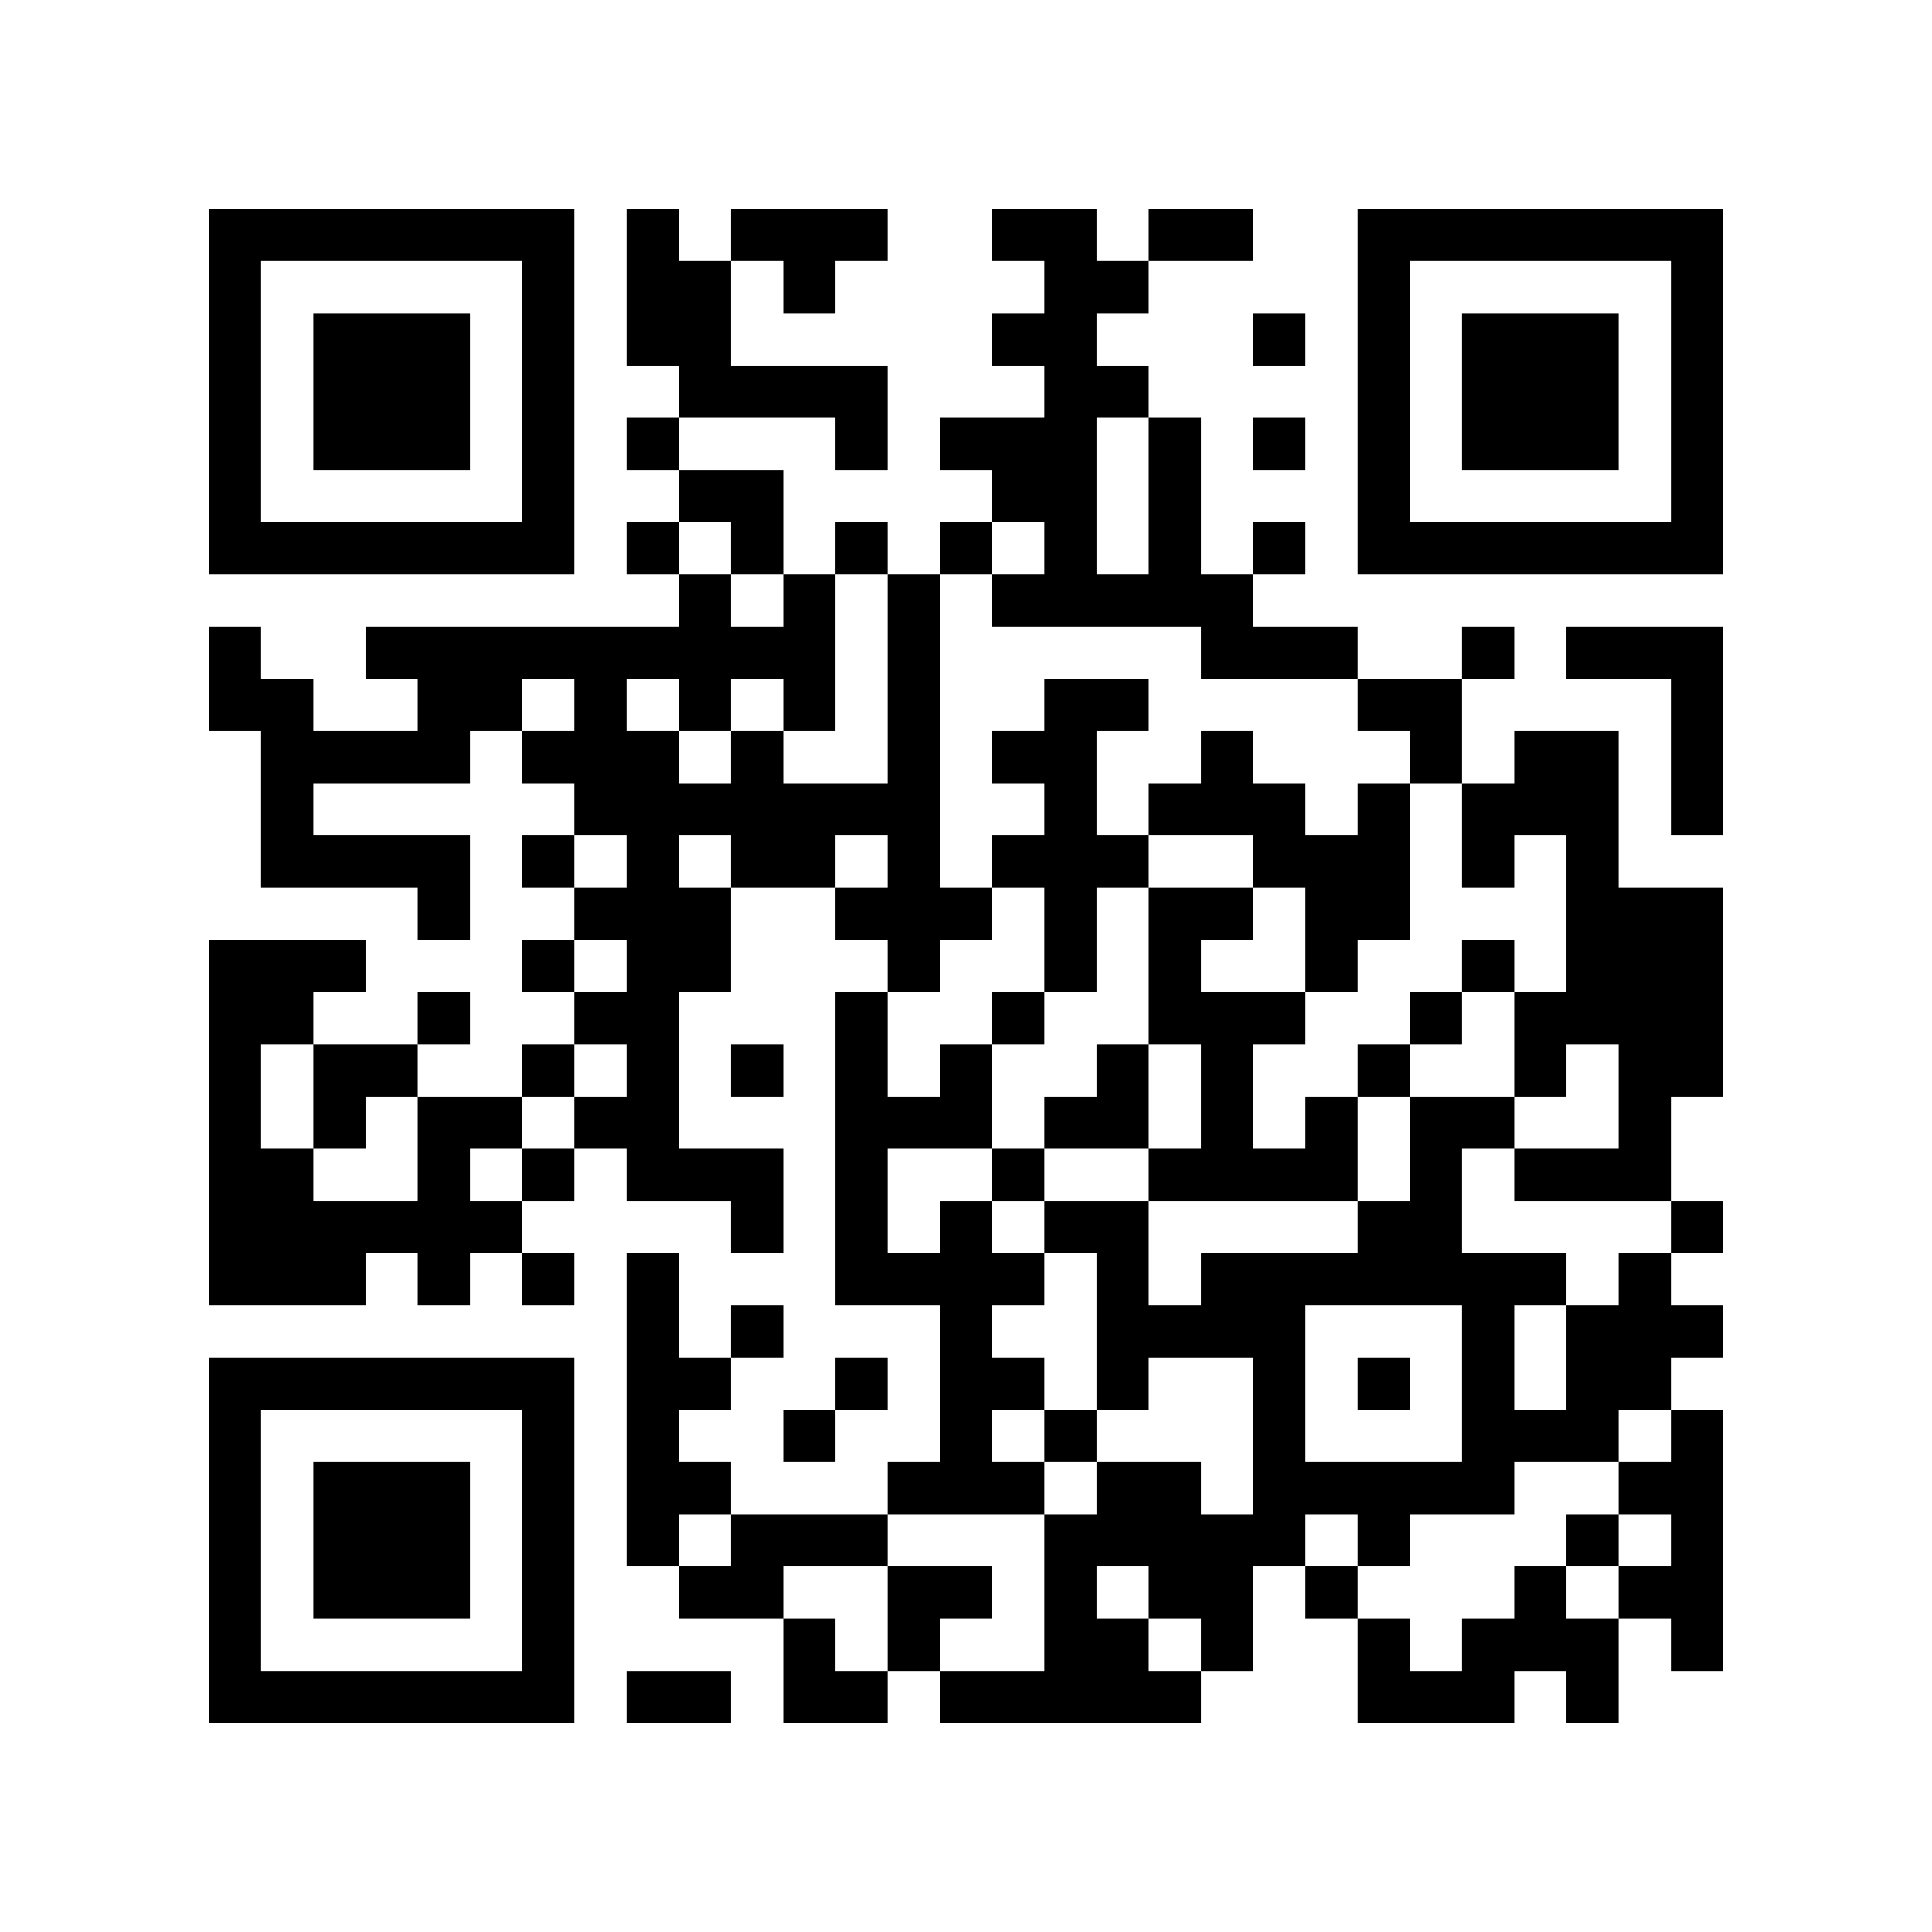
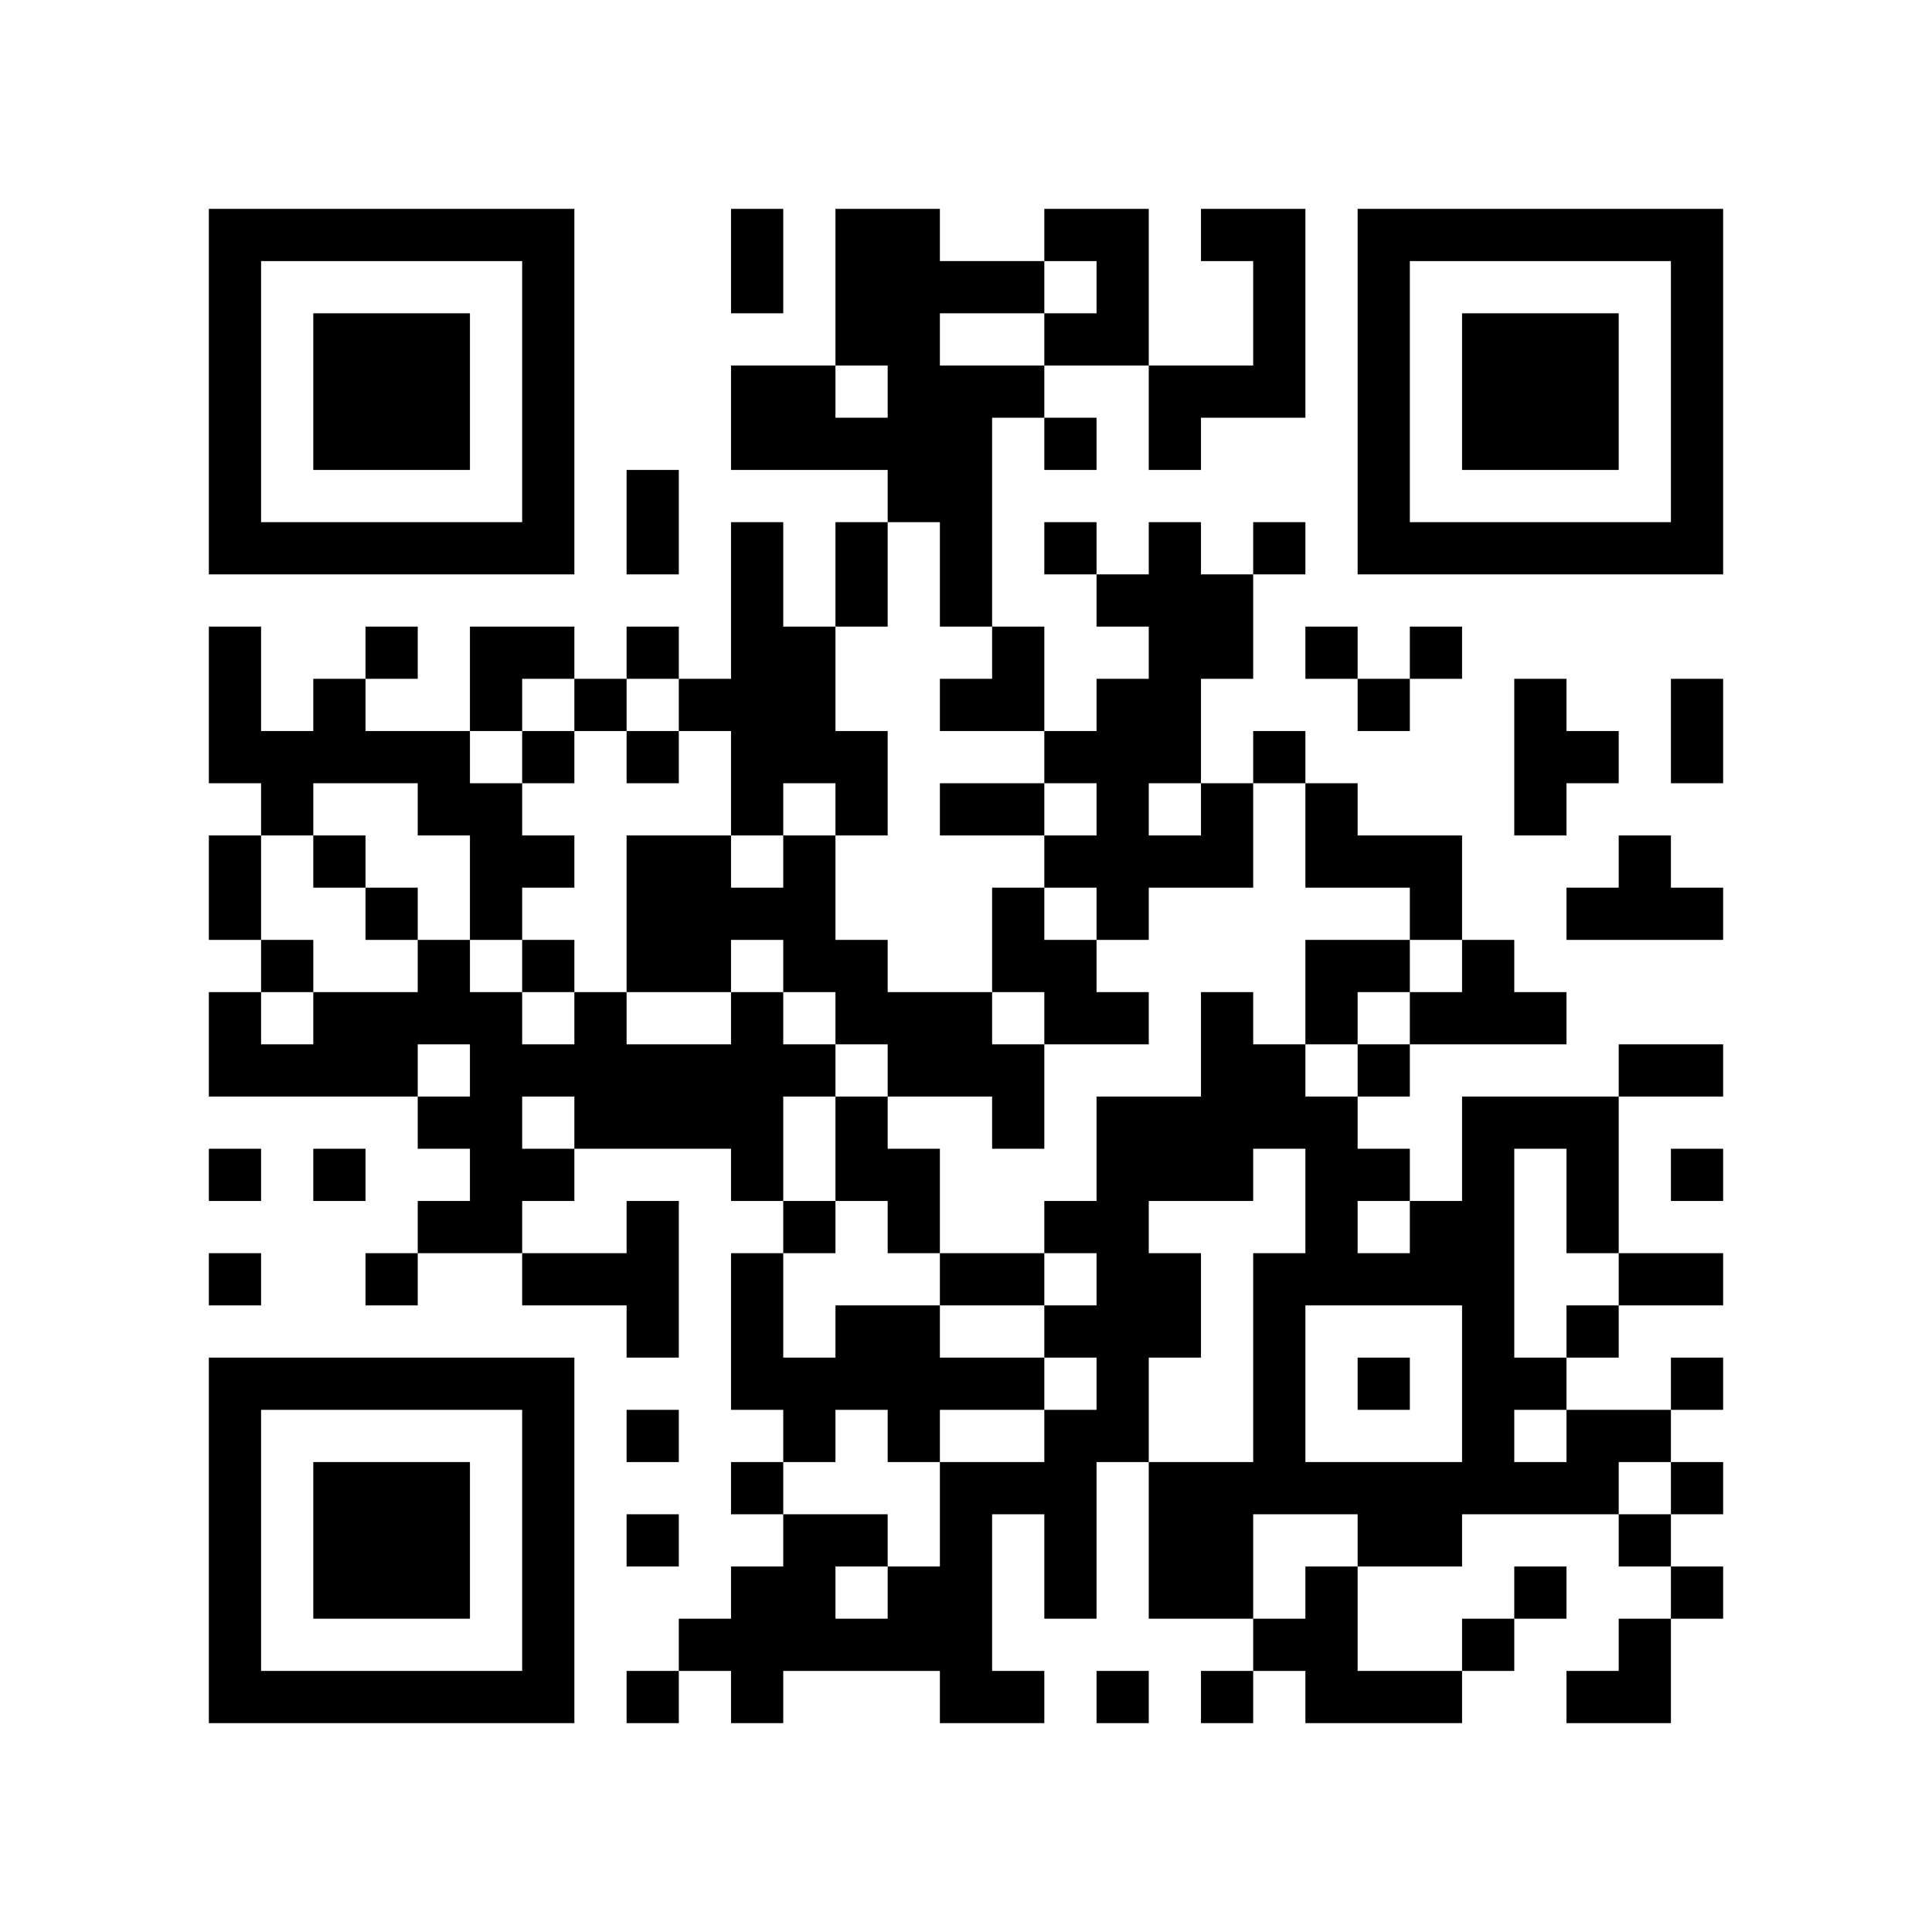
<svg xmlns="http://www.w3.org/2000/svg" width="37mm" height="37mm" version="1.1" viewBox="0 0 37 37">
  <rect fill="white" x="0" y="0" width="100%" height="100%" />
-   <path style="fill:#000000;fill-opacity:1;fill-rule:nonzero;stroke:none" d="M 24 29 L 24 30 L 25 30 L 25 29 z M 20 13 L 20 14 L 21 14 L 21 13 z M 10 32 L 10 33 L 11 33 L 11 32 z M 21 24 L 21 25 L 22 25 L 22 24 z M 26 23 L 26 24 L 27 24 L 27 23 z M 4 21 L 4 22 L 5 22 L 5 21 z M 28 18 L 28 19 L 29 19 L 29 18 z M 16 21 L 16 22 L 17 22 L 17 21 z M 5 32 L 5 33 L 6 33 L 6 32 z M 29 19 L 29 20 L 30 20 L 30 19 z M 19 8 L 19 9 L 20 9 L 20 8 z M 17 24 L 17 25 L 18 25 L 18 24 z M 30 16 L 30 17 L 31 17 L 31 16 z M 7 6 L 7 7 L 8 7 L 8 6 z M 32 14 L 32 15 L 33 15 L 33 14 z M 20 4 L 20 5 L 21 5 L 21 4 z M 10 27 L 10 28 L 11 28 L 11 27 z M 23 17 L 23 18 L 24 18 L 24 17 z M 27 23 L 27 24 L 28 24 L 28 23 z M 12 16 L 12 17 L 13 17 L 13 16 z M 26 16 L 26 17 L 27 17 L 27 16 z M 13 13 L 13 14 L 14 14 L 14 13 z M 27 13 L 27 14 L 28 14 L 28 13 z M 12 22 L 12 23 L 13 23 L 13 22 z M 28 25 L 28 26 L 29 26 L 29 25 z M 29 20 L 29 21 L 30 21 L 30 20 z M 17 17 L 17 18 L 18 18 L 18 17 z M 30 27 L 30 28 L 31 28 L 31 27 z M 4 18 L 4 19 L 5 19 L 5 18 z M 31 10 L 31 11 L 32 11 L 32 10 z M 5 19 L 5 20 L 6 20 L 6 19 z M 8 16 L 8 17 L 9 17 L 9 16 z M 32 5 L 32 6 L 33 6 L 33 5 z M 6 16 L 6 17 L 7 17 L 7 16 z M 20 11 L 20 12 L 21 12 L 21 11 z M 10 18 L 10 19 L 11 19 L 11 18 z M 23 22 L 23 23 L 24 23 L 24 22 z M 11 19 L 11 20 L 12 20 L 12 19 z M 24 25 L 24 26 L 25 26 L 25 25 z M 22 9 L 22 10 L 23 10 L 23 9 z M 25 12 L 25 13 L 26 13 L 26 12 z M 21 28 L 21 29 L 22 29 L 22 28 z M 27 10 L 27 11 L 28 11 L 28 10 z M 12 29 L 12 30 L 13 30 L 13 29 z M 28 32 L 28 33 L 29 33 L 29 32 z M 18 23 L 18 24 L 19 24 L 19 23 z M 14 23 L 14 24 L 15 24 L 15 23 z M 19 14 L 19 15 L 20 15 L 20 14 z M 4 9 L 4 10 L 5 10 L 5 9 z M 28 6 L 28 7 L 29 7 L 29 6 z M 5 4 L 5 5 L 6 5 L 6 4 z M 29 7 L 29 8 L 30 8 L 30 7 z M 32 28 L 32 29 L 33 29 L 33 28 z M 7 26 L 7 27 L 8 27 L 8 26 z M 10 5 L 10 6 L 11 6 L 11 5 z M 8 21 L 8 22 L 9 22 L 9 21 z M 23 31 L 23 32 L 24 32 L 24 31 z M 10 31 L 10 32 L 11 32 L 11 31 z M 25 21 L 25 22 L 26 22 L 26 21 z M 21 21 L 21 22 L 22 22 L 22 21 z M 12 4 L 12 5 L 13 5 L 13 4 z M 18 30 L 18 31 L 19 31 L 19 30 z M 14 30 L 14 31 L 15 31 L 15 30 z M 30 29 L 30 30 L 31 30 L 31 29 z M 4 32 L 4 33 L 5 33 L 5 32 z M 16 24 L 16 25 L 17 25 L 17 24 z M 31 24 L 31 25 L 32 25 L 32 24 z M 29 8 L 29 9 L 30 9 L 30 8 z M 32 27 L 32 28 L 33 28 L 33 27 z M 30 7 L 30 8 L 31 8 L 31 7 z M 8 28 L 8 29 L 9 29 L 9 28 z M 32 17 L 32 18 L 33 18 L 33 17 z M 20 15 L 20 16 L 21 16 L 21 15 z M 10 22 L 10 23 L 11 23 L 11 22 z M 25 30 L 25 31 L 26 31 L 26 30 z M 27 24 L 27 25 L 28 25 L 28 24 z M 26 15 L 26 16 L 27 16 L 27 15 z M 14 9 L 14 10 L 15 10 L 15 9 z M 19 28 L 19 29 L 20 29 L 20 28 z M 15 12 L 15 13 L 16 13 L 16 12 z M 4 23 L 4 24 L 5 24 L 5 23 z M 16 23 L 16 24 L 17 24 L 17 23 z M 5 22 L 5 23 L 6 23 L 6 22 z M 6 29 L 6 30 L 7 30 L 7 29 z M 30 14 L 30 15 L 31 15 L 31 14 z M 4 13 L 4 14 L 5 14 L 5 13 z M 7 8 L 7 9 L 8 9 L 8 8 z M 32 8 L 32 9 L 33 9 L 33 8 z M 9 10 L 9 11 L 10 11 L 10 10 z M 20 6 L 20 7 L 21 7 L 21 6 z M 23 19 L 23 20 L 24 20 L 24 19 z M 21 7 L 21 8 L 22 8 L 22 7 z M 24 12 L 24 13 L 25 13 L 25 12 z M 25 17 L 25 18 L 26 18 L 26 17 z M 12 18 L 12 19 L 13 19 L 13 18 z M 26 6 L 26 7 L 27 7 L 27 6 z M 14 16 L 14 17 L 15 17 L 15 16 z M 12 24 L 12 25 L 13 25 L 13 24 z M 15 5 L 15 6 L 16 6 L 16 5 z M 28 27 L 28 28 L 29 28 L 29 27 z M 19 19 L 19 20 L 20 20 L 20 19 z M 17 15 L 17 16 L 18 16 L 18 15 z M 6 20 L 6 21 L 7 21 L 7 20 z M 30 25 L 30 26 L 31 26 L 31 25 z M 4 4 L 4 5 L 5 5 L 5 4 z M 31 28 L 31 29 L 32 29 L 32 28 z M 32 7 L 32 8 L 33 8 L 33 7 z M 6 14 L 6 15 L 7 15 L 7 14 z M 7 23 L 7 24 L 8 24 L 8 23 z M 10 16 L 10 17 L 11 17 L 11 16 z M 8 24 L 8 25 L 9 25 L 9 24 z M 23 24 L 23 25 L 24 25 L 24 24 z M 11 13 L 11 14 L 12 14 L 12 13 z M 24 27 L 24 28 L 25 28 L 25 27 z M 26 9 L 26 10 L 27 10 L 27 9 z M 27 4 L 27 5 L 28 5 L 28 4 z M 13 30 L 13 31 L 14 31 L 14 30 z M 18 21 L 18 22 L 19 22 L 19 21 z M 19 24 L 19 25 L 20 25 L 20 24 z M 15 32 L 15 33 L 16 33 L 16 32 z M 30 32 L 30 33 L 31 33 L 31 32 z M 28 8 L 28 9 L 29 9 L 29 8 z M 31 21 L 31 22 L 32 22 L 32 21 z M 5 10 L 5 11 L 6 11 L 6 10 z M 32 30 L 32 31 L 33 31 L 33 30 z M 30 10 L 30 11 L 31 11 L 31 10 z M 9 12 L 9 13 L 10 13 L 10 12 z M 7 28 L 7 29 L 8 29 L 8 28 z M 8 23 L 8 24 L 9 24 L 9 23 z M 10 29 L 10 30 L 11 30 L 11 29 z M 26 32 L 26 33 L 27 33 L 27 32 z M 24 8 L 24 9 L 25 9 L 25 8 z M 12 6 L 12 7 L 13 7 L 13 6 z M 13 7 L 13 8 L 14 8 L 14 7 z M 18 28 L 18 29 L 19 29 L 19 28 z M 28 15 L 28 16 L 29 16 L 29 15 z M 16 26 L 16 27 L 17 27 L 17 26 z M 31 26 L 31 27 L 32 27 L 32 26 z M 29 14 L 29 15 L 30 15 L 30 14 z M 6 32 L 6 33 L 7 33 L 7 32 z M 8 30 L 8 31 L 9 31 L 9 30 z M 32 19 L 32 20 L 33 20 L 33 19 z M 20 17 L 20 18 L 21 18 L 21 17 z M 10 20 L 10 21 L 11 21 L 11 20 z M 25 28 L 25 29 L 26 29 L 26 28 z M 23 12 L 23 13 L 24 13 L 24 12 z M 22 19 L 22 20 L 23 20 L 23 19 z M 26 13 L 26 14 L 27 14 L 27 13 z M 14 7 L 14 8 L 15 8 L 15 7 z M 16 17 L 16 18 L 17 18 L 17 17 z M 19 4 L 19 5 L 20 5 L 20 4 z M 30 12 L 30 13 L 31 13 L 31 12 z M 7 10 L 7 11 L 8 11 L 8 10 z M 5 14 L 5 15 L 6 15 L 6 14 z M 32 10 L 32 11 L 33 11 L 33 10 z M 20 8 L 20 9 L 21 9 L 21 8 z M 23 21 L 23 22 L 24 22 L 24 21 z M 21 5 L 21 6 L 22 6 L 22 5 z M 22 10 L 22 11 L 23 11 L 23 10 z M 20 30 L 20 31 L 21 31 L 21 30 z M 21 31 L 21 32 L 22 32 L 22 31 z M 26 4 L 26 5 L 27 5 L 27 4 z M 13 17 L 13 18 L 14 18 L 14 17 z M 14 14 L 14 15 L 15 15 L 15 14 z M 12 26 L 12 27 L 13 27 L 13 26 z M 15 7 L 15 8 L 16 8 L 16 7 z M 16 8 L 16 9 L 17 9 L 17 8 z M 29 24 L 29 25 L 30 25 L 30 24 z M 17 13 L 17 14 L 18 14 L 18 13 z M 15 29 L 15 30 L 16 30 L 16 29 z M 4 6 L 4 7 L 5 7 L 5 6 z M 31 30 L 31 31 L 32 31 L 32 30 z M 8 12 L 8 13 L 9 13 L 9 12 z M 10 6 L 10 7 L 11 7 L 11 6 z M 8 26 L 8 27 L 9 27 L 9 26 z M 11 15 L 11 16 L 12 16 L 12 15 z M 20 21 L 20 22 L 21 22 L 21 21 z M 25 24 L 25 25 L 26 25 L 26 24 z M 21 32 L 21 33 L 22 33 L 22 32 z M 26 31 L 26 32 L 27 32 L 27 31 z M 13 28 L 13 29 L 14 29 L 14 28 z M 18 27 L 18 28 L 19 28 L 19 27 z M 16 7 L 16 8 L 17 8 L 17 7 z M 19 26 L 19 27 L 20 27 L 20 26 z M 4 29 L 4 30 L 5 30 L 5 29 z M 28 10 L 28 11 L 29 11 L 29 10 z M 16 29 L 16 30 L 17 30 L 17 29 z M 6 7 L 6 8 L 7 8 L 7 7 z M 30 8 L 30 9 L 31 9 L 31 8 z M 7 30 L 7 31 L 8 31 L 8 30 z M 10 9 L 10 10 L 11 10 L 11 9 z M 24 28 L 24 29 L 25 29 L 25 28 z M 21 25 L 21 26 L 22 26 L 22 25 z M 24 10 L 24 11 L 25 11 L 25 10 z M 22 22 L 22 23 L 23 23 L 23 22 z M 12 8 L 12 9 L 13 9 L 13 8 z M 13 5 L 13 6 L 14 6 L 14 5 z M 14 10 L 14 11 L 15 11 L 15 10 z M 15 27 L 15 28 L 16 28 L 16 27 z M 4 20 L 4 21 L 5 21 L 5 20 z M 16 20 L 16 21 L 17 21 L 17 20 z M 19 9 L 19 10 L 20 10 L 20 9 z M 32 23 L 32 24 L 33 24 L 33 23 z M 6 30 L 6 31 L 7 31 L 7 30 z M 30 19 L 30 20 L 31 20 L 31 19 z M 7 7 L 7 8 L 8 8 L 8 7 z M 31 18 L 31 19 L 32 19 L 32 18 z M 8 8 L 8 9 L 9 9 L 9 8 z M 32 13 L 32 14 L 33 14 L 33 13 z M 10 26 L 10 27 L 11 27 L 11 26 z M 23 14 L 23 15 L 24 15 L 24 14 z M 22 17 L 22 18 L 23 18 L 23 17 z M 12 15 L 12 16 L 13 16 L 13 15 z M 12 21 L 12 22 L 13 22 L 13 21 z M 15 16 L 15 17 L 16 17 L 16 16 z M 4 27 L 4 28 L 5 28 L 5 27 z M 28 24 L 28 25 L 29 25 L 29 24 z M 16 19 L 16 20 L 17 20 L 17 19 z M 5 26 L 5 27 L 6 27 L 6 26 z M 19 6 L 19 7 L 20 7 L 20 6 z M 17 18 L 17 19 L 18 19 L 18 18 z M 30 26 L 30 27 L 31 27 L 31 26 z M 7 12 L 7 13 L 8 13 L 8 12 z M 8 7 L 8 8 L 9 8 L 9 7 z M 32 4 L 32 5 L 33 5 L 33 4 z M 20 10 L 20 11 L 21 11 L 21 10 z M 21 11 L 21 12 L 22 12 L 22 11 z M 24 24 L 24 25 L 25 25 L 25 24 z M 22 8 L 22 9 L 23 9 L 23 8 z M 20 32 L 20 33 L 21 33 L 21 32 z M 21 29 L 21 30 L 22 30 L 22 29 z M 26 10 L 26 11 L 27 11 L 27 10 z M 14 12 L 14 13 L 15 13 L 15 12 z M 12 28 L 12 29 L 13 29 L 13 28 z M 28 31 L 28 32 L 29 32 L 29 31 z M 16 10 L 16 11 L 17 11 L 17 10 z M 14 22 L 14 23 L 15 23 L 15 22 z M 29 30 L 29 31 L 30 31 L 30 30 z M 17 11 L 17 12 L 18 12 L 18 11 z M 15 31 L 15 32 L 16 32 L 16 31 z M 4 8 L 4 9 L 5 9 L 5 8 z M 16 32 L 16 33 L 17 33 L 17 32 z M 8 14 L 8 15 L 9 15 L 9 14 z M 6 10 L 6 11 L 7 11 L 7 10 z M 10 4 L 10 5 L 11 5 L 11 4 z M 20 23 L 20 24 L 21 24 L 21 23 z M 10 30 L 10 31 L 11 31 L 11 30 z M 25 22 L 25 23 L 26 23 L 26 22 z M 26 29 L 26 30 L 27 30 L 27 29 z M 22 29 L 22 30 L 23 30 L 23 29 z M 27 32 L 27 33 L 28 33 L 28 32 z M 18 25 L 18 26 L 19 26 L 19 25 z M 4 31 L 4 32 L 5 32 L 5 31 z M 28 12 L 28 13 L 29 13 L 29 12 z M 31 25 L 31 26 L 32 26 L 32 25 z M 17 30 L 17 31 L 18 31 L 18 30 z M 30 6 L 30 7 L 31 7 L 31 6 z M 7 32 L 7 33 L 8 33 L 8 32 z M 20 14 L 20 15 L 21 15 L 21 14 z M 23 11 L 23 12 L 24 12 L 24 11 z M 26 20 L 26 21 L 27 21 L 27 20 z M 12 10 L 12 11 L 13 11 L 13 10 z M 13 11 L 13 12 L 14 12 L 14 11 z M 18 32 L 18 33 L 19 33 L 19 32 z M 15 13 L 15 14 L 16 14 L 16 13 z M 4 22 L 4 23 L 5 23 L 5 22 z M 18 10 L 18 11 L 19 11 L 19 10 z M 16 22 L 16 23 L 17 23 L 17 22 z M 5 23 L 5 24 L 6 24 L 6 23 z M 19 11 L 19 12 L 20 12 L 20 11 z M 6 28 L 6 29 L 7 29 L 7 28 z M 30 17 L 30 18 L 31 18 L 31 17 z M 4 12 L 4 13 L 5 13 L 5 12 z M 31 4 L 31 5 L 32 5 L 32 4 z M 8 10 L 8 11 L 9 11 L 9 10 z M 32 15 L 32 16 L 33 16 L 33 15 z M 20 5 L 20 6 L 21 6 L 21 5 z M 10 24 L 10 25 L 11 25 L 11 24 z M 21 16 L 21 17 L 22 17 L 22 16 z M 11 21 L 11 22 L 12 22 L 12 21 z M 24 19 L 24 20 L 25 20 L 25 19 z M 22 15 L 22 16 L 23 16 L 23 15 z M 27 22 L 27 23 L 28 23 L 28 22 z M 25 18 L 25 19 L 26 19 L 26 18 z M 12 17 L 12 18 L 13 18 L 13 17 z M 26 17 L 26 18 L 27 18 L 27 17 z M 13 12 L 13 13 L 14 13 L 14 12 z M 13 22 L 13 23 L 14 23 L 14 22 z M 28 26 L 28 27 L 29 27 L 29 26 z M 5 24 L 5 25 L 6 25 L 6 24 z M 29 27 L 29 28 L 30 28 L 30 27 z M 19 16 L 19 17 L 20 17 L 20 16 z M 17 16 L 17 17 L 18 17 L 18 16 z M 6 23 L 6 24 L 7 24 L 7 23 z M 4 19 L 4 20 L 5 20 L 5 19 z M 7 14 L 7 15 L 8 15 L 8 14 z M 5 18 L 5 19 L 6 19 L 6 18 z M 8 17 L 8 18 L 9 18 L 9 17 z M 32 6 L 32 7 L 33 7 L 33 6 z M 9 4 L 9 5 L 10 5 L 10 4 z M 7 20 L 7 21 L 8 21 L 8 20 z M 23 25 L 23 26 L 24 26 L 24 25 z M 24 26 L 24 27 L 25 27 L 25 26 z M 26 8 L 26 9 L 27 9 L 27 8 z M 22 32 L 22 33 L 23 33 L 23 32 z M 15 11 L 15 12 L 16 12 L 16 11 z M 18 20 L 18 21 L 19 21 L 19 20 z M 16 4 L 16 5 L 17 5 L 17 4 z M 14 20 L 14 21 L 15 21 L 15 20 z M 4 10 L 4 11 L 5 11 L 5 10 z M 28 7 L 28 8 L 29 8 L 29 7 z M 29 6 L 29 7 L 30 7 L 30 6 z M 32 29 L 32 30 L 33 30 L 33 29 z M 6 8 L 6 9 L 7 9 L 7 8 z M 9 13 L 9 14 L 10 14 L 10 13 z M 7 29 L 7 30 L 8 30 L 8 29 z M 10 10 L 10 11 L 11 11 L 11 10 z M 8 22 L 8 23 L 9 23 L 9 22 z M 23 30 L 23 31 L 24 31 L 24 30 z M 9 23 L 9 24 L 10 24 L 10 23 z M 10 28 L 10 29 L 11 29 L 11 28 z M 23 4 L 23 5 L 24 5 L 24 4 z M 21 20 L 21 21 L 22 21 L 22 20 z M 12 5 L 12 6 L 13 6 L 13 5 z M 13 32 L 13 33 L 14 33 L 14 32 z M 19 22 L 19 23 L 20 23 L 20 22 z M 29 15 L 29 16 L 30 16 L 30 15 z M 17 28 L 17 29 L 18 29 L 18 28 z M 32 20 L 32 21 L 33 21 L 33 20 z M 30 4 L 30 5 L 31 5 L 31 4 z M 31 17 L 31 18 L 32 18 L 32 17 z M 8 29 L 8 30 L 9 30 L 9 29 z M 32 18 L 32 19 L 33 19 L 33 18 z M 9 32 L 9 33 L 10 33 L 10 32 z M 20 16 L 20 17 L 21 17 L 21 16 z M 21 13 L 21 14 L 22 14 L 22 13 z M 26 26 L 26 27 L 27 27 L 27 26 z M 24 6 L 24 7 L 25 7 L 25 6 z M 22 18 L 22 19 L 23 19 L 23 18 z M 12 12 L 12 13 L 13 13 L 13 12 z M 13 9 L 13 10 L 14 10 L 14 9 z M 15 15 L 15 16 L 16 16 L 16 15 z M 4 24 L 4 25 L 5 25 L 5 24 z M 28 21 L 28 22 L 29 22 L 29 21 z M 18 8 L 18 9 L 19 9 L 19 8 z M 17 21 L 17 22 L 18 22 L 18 21 z M 6 26 L 6 27 L 7 27 L 7 26 z M 30 15 L 30 16 L 31 16 L 31 15 z M 5 15 L 5 16 L 6 16 L 6 15 z M 8 4 L 8 5 L 9 5 L 9 4 z M 32 9 L 32 10 L 33 10 L 33 9 z M 20 7 L 20 8 L 21 8 L 21 7 z M 10 14 L 10 15 L 11 15 L 11 14 z M 20 29 L 20 30 L 21 30 L 21 29 z M 25 16 L 25 17 L 26 17 L 26 16 z M 12 19 L 12 20 L 13 20 L 13 19 z M 26 7 L 26 8 L 27 8 L 27 7 z M 13 18 L 13 19 L 14 19 L 14 18 z M 27 14 L 27 15 L 28 15 L 28 14 z M 12 25 L 12 26 L 13 26 L 13 25 z M 15 4 L 15 5 L 16 5 L 16 4 z M 28 28 L 28 29 L 29 29 L 29 28 z M 16 15 L 16 16 L 17 16 L 17 15 z M 17 14 L 17 15 L 18 15 L 18 14 z M 6 21 L 6 22 L 7 22 L 7 21 z M 30 22 L 30 23 L 31 23 L 31 22 z M 4 5 L 4 6 L 5 6 L 5 5 z M 7 16 L 7 17 L 8 17 L 8 16 z M 5 16 L 5 17 L 6 17 L 6 16 z M 8 19 L 8 20 L 9 20 L 9 19 z M 11 12 L 11 13 L 12 13 L 12 12 z M 22 4 L 22 5 L 23 5 L 23 4 z M 22 30 L 22 31 L 23 31 L 23 30 z M 12 32 L 12 33 L 13 33 L 13 32 z M 18 26 L 18 27 L 19 27 L 19 26 z M 4 28 L 4 29 L 5 29 L 5 28 z M 31 20 L 31 21 L 32 21 L 32 20 z M 29 4 L 29 5 L 30 5 L 30 4 z M 32 31 L 32 32 L 33 32 L 33 31 z M 6 6 L 6 7 L 7 7 L 7 6 z M 10 8 L 10 9 L 11 9 L 11 8 z M 8 32 L 8 33 L 9 33 L 9 32 z M 9 21 L 9 22 L 10 22 L 10 21 z M 20 27 L 20 28 L 21 28 L 21 27 z M 21 26 L 21 27 L 22 27 L 22 26 z M 22 25 L 22 26 L 23 26 L 23 25 z M 27 28 L 27 29 L 28 29 L 28 28 z M 13 6 L 13 7 L 14 7 L 14 6 z M 14 29 L 14 30 L 15 30 L 15 29 z M 19 32 L 19 33 L 20 33 L 20 32 z M 28 16 L 28 17 L 29 17 L 29 16 z M 30 18 L 30 19 L 31 19 L 31 18 z M 7 4 L 7 5 L 8 5 L 8 4 z M 31 19 L 31 20 L 32 20 L 32 19 z M 32 12 L 32 13 L 33 13 L 33 12 z M 20 18 L 20 19 L 21 19 L 21 18 z M 23 15 L 23 16 L 24 16 L 24 15 z M 26 24 L 26 25 L 27 25 L 27 24 z M 24 16 L 24 17 L 25 17 L 25 16 z M 27 21 L 27 22 L 28 22 L 28 21 z M 12 14 L 12 15 L 13 15 L 13 14 z M 13 15 L 13 16 L 14 16 L 14 15 z M 27 19 L 27 20 L 28 20 L 28 19 z M 14 4 L 14 5 L 15 5 L 15 4 z M 12 20 L 12 21 L 13 21 L 13 20 z M 4 26 L 4 27 L 5 27 L 5 26 z M 29 22 L 29 23 L 30 23 L 30 22 z M 6 24 L 6 25 L 7 25 L 7 24 z M 5 13 L 5 14 L 6 14 L 6 13 z M 8 6 L 8 7 L 9 7 L 9 6 z M 6 18 L 6 19 L 7 19 L 7 18 z M 20 9 L 20 10 L 21 10 L 21 9 z M 10 12 L 10 13 L 11 13 L 11 12 z M 23 20 L 23 21 L 24 21 L 24 20 z M 11 17 L 11 18 L 12 18 L 12 17 z M 24 15 L 24 16 L 25 16 L 25 15 z M 22 11 L 22 12 L 23 12 L 23 11 z M 20 31 L 20 32 L 21 32 L 21 31 z M 26 5 L 26 6 L 27 6 L 27 5 z M 14 15 L 14 16 L 15 16 L 15 15 z M 12 27 L 12 28 L 13 28 L 13 27 z M 13 26 L 13 27 L 14 27 L 14 26 z M 18 17 L 18 18 L 19 18 L 19 17 z M 14 25 L 14 26 L 15 26 L 15 25 z M 29 31 L 29 32 L 30 32 L 30 31 z M 17 12 L 17 13 L 18 13 L 18 12 z M 4 7 L 4 8 L 5 8 L 5 7 z M 28 4 L 28 5 L 29 5 L 29 4 z M 8 13 L 8 14 L 9 14 L 9 13 z M 10 7 L 10 8 L 11 8 L 11 7 z M 23 29 L 23 30 L 24 30 L 24 29 z M 11 14 L 11 15 L 12 15 L 12 14 z M 9 26 L 9 27 L 10 27 L 10 26 z M 24 22 L 24 23 L 25 23 L 25 22 z M 21 23 L 21 24 L 22 24 L 22 23 z M 26 28 L 26 29 L 27 29 L 27 28 z M 22 28 L 22 29 L 23 29 L 23 28 z M 18 24 L 18 25 L 19 25 L 19 24 z M 30 31 L 30 32 L 31 32 L 31 31 z M 4 30 L 4 31 L 5 31 L 5 30 z M 31 22 L 31 23 L 32 23 L 32 22 z M 29 10 L 29 11 L 30 11 L 30 10 z M 17 31 L 17 32 L 18 32 L 18 31 z M 32 25 L 32 26 L 33 26 L 33 25 z M 6 4 L 6 5 L 7 5 L 7 4 z M 31 12 L 31 13 L 32 13 L 32 12 z" id="qr-path" />
+   <path style="fill:#000000;fill-opacity:1;fill-rule:nonzero;stroke:none" d="M 10 32 L 10 33 L 11 33 L 11 32 z M 25 32 L 25 33 L 26 33 L 26 32 z M 21 24 L 21 25 L 22 25 L 22 24 z M 12 9 L 12 10 L 13 10 L 13 9 z M 14 11 L 14 12 L 15 12 L 15 11 z M 15 26 L 15 27 L 16 27 L 16 26 z M 28 18 L 28 19 L 29 19 L 29 18 z M 18 5 L 18 6 L 19 6 L 19 5 z M 16 21 L 16 22 L 17 22 L 17 21 z M 5 32 L 5 33 L 6 33 L 6 32 z M 29 19 L 29 20 L 30 20 L 30 19 z M 7 6 L 7 7 L 8 7 L 8 6 z M 32 14 L 32 15 L 33 15 L 33 14 z M 20 4 L 20 5 L 21 5 L 21 4 z M 10 27 L 10 28 L 11 28 L 11 27 z M 21 17 L 21 18 L 22 18 L 22 17 z M 22 14 L 22 15 L 23 15 L 23 14 z M 27 23 L 27 24 L 28 24 L 28 23 z M 25 19 L 25 20 L 26 20 L 26 19 z M 12 16 L 12 17 L 13 17 L 13 16 z M 26 16 L 26 17 L 27 17 L 27 16 z M 13 13 L 13 14 L 14 14 L 14 13 z M 28 25 L 28 26 L 29 26 L 29 25 z M 19 17 L 19 18 L 20 18 L 20 17 z M 6 22 L 6 23 L 7 23 L 7 22 z M 30 27 L 30 28 L 31 28 L 31 27 z M 31 10 L 31 11 L 32 11 L 32 10 z M 32 5 L 32 6 L 33 6 L 33 5 z M 6 16 L 6 17 L 7 17 L 7 16 z M 10 18 L 10 19 L 11 19 L 11 18 z M 23 22 L 23 23 L 24 23 L 24 22 z M 11 19 L 11 20 L 12 20 L 12 19 z M 24 25 L 24 26 L 25 26 L 25 25 z M 25 12 L 25 13 L 26 13 L 26 12 z M 27 10 L 27 11 L 28 11 L 28 10 z M 14 13 L 14 14 L 15 14 L 15 13 z M 12 29 L 12 30 L 13 30 L 13 29 z M 15 8 L 15 9 L 16 9 L 16 8 z M 16 11 L 16 12 L 17 12 L 17 11 z M 15 30 L 15 31 L 16 31 L 16 30 z M 4 9 L 4 10 L 5 10 L 5 9 z M 28 6 L 28 7 L 29 7 L 29 6 z M 5 4 L 5 5 L 6 5 L 6 4 z M 29 7 L 29 8 L 30 8 L 30 7 z M 8 15 L 8 16 L 9 16 L 9 15 z M 32 28 L 32 29 L 33 29 L 33 28 z M 7 26 L 7 27 L 8 27 L 8 26 z M 10 5 L 10 6 L 11 6 L 11 5 z M 8 21 L 8 22 L 9 22 L 9 21 z M 10 31 L 10 32 L 11 32 L 11 31 z M 25 21 L 25 22 L 26 22 L 26 21 z M 21 21 L 21 22 L 22 22 L 22 21 z M 18 30 L 18 31 L 19 31 L 19 30 z M 14 30 L 14 31 L 15 31 L 15 30 z M 15 23 L 15 24 L 16 24 L 16 23 z M 4 32 L 4 33 L 5 33 L 5 32 z M 31 24 L 31 25 L 32 25 L 32 24 z M 29 8 L 29 9 L 30 9 L 30 8 z M 30 7 L 30 8 L 31 8 L 31 7 z M 8 28 L 8 29 L 9 29 L 9 28 z M 32 17 L 32 18 L 33 18 L 33 17 z M 24 31 L 24 32 L 25 32 L 25 31 z M 10 22 L 10 23 L 11 23 L 11 22 z M 25 30 L 25 31 L 26 31 L 26 30 z M 21 14 L 21 15 L 22 15 L 22 14 z M 24 5 L 24 6 L 25 6 L 25 5 z M 22 21 L 22 22 L 23 22 L 23 21 z M 27 24 L 27 25 L 28 25 L 28 24 z M 19 28 L 19 29 L 20 29 L 20 28 z M 15 12 L 15 13 L 16 13 L 16 12 z M 18 11 L 18 12 L 19 12 L 19 11 z M 17 22 L 17 23 L 18 23 L 18 22 z M 6 29 L 6 30 L 7 30 L 7 29 z M 30 14 L 30 15 L 31 15 L 31 14 z M 4 13 L 4 14 L 5 14 L 5 13 z M 7 8 L 7 9 L 8 9 L 8 8 z M 32 8 L 32 9 L 33 9 L 33 8 z M 9 10 L 9 11 L 10 11 L 10 10 z M 20 6 L 20 7 L 21 7 L 21 6 z M 23 19 L 23 20 L 24 20 L 24 19 z M 11 20 L 11 21 L 12 21 L 12 20 z M 22 12 L 22 13 L 23 13 L 23 12 z M 20 28 L 20 29 L 21 29 L 21 28 z M 12 18 L 12 19 L 13 19 L 13 18 z M 26 6 L 26 7 L 27 7 L 27 6 z M 12 24 L 12 25 L 13 25 L 13 24 z M 13 21 L 13 22 L 14 22 L 14 21 z M 28 27 L 28 28 L 29 28 L 29 27 z M 16 14 L 16 15 L 17 15 L 17 14 z M 14 26 L 14 27 L 15 27 L 15 26 z M 29 26 L 29 27 L 30 27 L 30 26 z M 6 20 L 6 21 L 7 21 L 7 20 z M 30 25 L 30 26 L 31 26 L 31 25 z M 4 4 L 4 5 L 5 5 L 5 4 z M 7 17 L 7 18 L 8 18 L 8 17 z M 8 18 L 8 19 L 9 19 L 9 18 z M 32 7 L 32 8 L 33 8 L 33 7 z M 6 14 L 6 15 L 7 15 L 7 14 z M 9 19 L 9 20 L 10 20 L 10 19 z M 10 16 L 10 17 L 11 17 L 11 16 z M 11 13 L 11 14 L 12 14 L 12 13 z M 24 27 L 24 28 L 25 28 L 25 27 z M 22 7 L 22 8 L 23 8 L 23 7 z M 26 9 L 26 10 L 27 10 L 27 9 z M 27 4 L 27 5 L 28 5 L 28 4 z M 16 5 L 16 6 L 17 6 L 17 5 z M 14 21 L 14 22 L 15 22 L 15 21 z M 19 24 L 19 25 L 20 25 L 20 24 z M 17 8 L 17 9 L 18 9 L 18 8 z M 30 32 L 30 33 L 31 33 L 31 32 z M 28 8 L 28 9 L 29 9 L 29 8 z M 5 10 L 5 11 L 6 11 L 6 10 z M 32 30 L 32 31 L 33 31 L 33 30 z M 30 10 L 30 11 L 31 11 L 31 10 z M 9 12 L 9 13 L 10 13 L 10 12 z M 7 28 L 7 29 L 8 29 L 8 28 z M 8 23 L 8 24 L 9 24 L 9 23 z M 9 22 L 9 23 L 10 23 L 10 22 z M 10 29 L 10 30 L 11 30 L 11 29 z M 23 7 L 23 8 L 24 8 L 24 7 z M 21 27 L 21 28 L 22 28 L 22 27 z M 26 32 L 26 33 L 27 33 L 27 32 z M 22 24 L 22 25 L 23 25 L 23 24 z M 27 29 L 27 30 L 28 30 L 28 29 z M 18 28 L 18 29 L 19 29 L 19 28 z M 14 28 L 14 29 L 15 29 L 15 28 z M 16 26 L 16 27 L 17 27 L 17 26 z M 29 14 L 29 15 L 30 15 L 30 14 z M 17 27 L 17 28 L 18 28 L 18 27 z M 6 32 L 6 33 L 7 33 L 7 32 z M 31 16 L 31 17 L 32 17 L 32 16 z M 8 30 L 8 31 L 9 31 L 9 30 z M 10 20 L 10 21 L 11 21 L 11 20 z M 25 28 L 25 29 L 26 29 L 26 28 z M 23 12 L 23 13 L 24 13 L 24 12 z M 24 7 L 24 8 L 25 8 L 25 7 z M 26 13 L 26 14 L 27 14 L 27 13 z M 27 16 L 27 17 L 28 17 L 28 16 z M 14 7 L 14 8 L 15 8 L 15 7 z M 15 14 L 15 15 L 16 15 L 16 14 z M 28 22 L 28 23 L 29 23 L 29 22 z M 18 9 L 18 10 L 19 10 L 19 9 z M 5 20 L 5 21 L 6 21 L 6 20 z M 17 20 L 17 21 L 18 21 L 18 20 z M 7 10 L 7 11 L 8 11 L 8 10 z M 5 14 L 5 15 L 6 15 L 6 14 z M 32 10 L 32 11 L 33 11 L 33 10 z M 20 8 L 20 9 L 21 9 L 21 8 z M 23 21 L 23 22 L 24 22 L 24 21 z M 21 5 L 21 6 L 22 6 L 22 5 z M 24 14 L 24 15 L 25 15 L 25 14 z M 22 10 L 22 11 L 23 11 L 23 10 z M 20 30 L 20 31 L 21 31 L 21 30 z M 25 15 L 25 16 L 26 16 L 26 15 z M 26 4 L 26 5 L 27 5 L 27 4 z M 13 17 L 13 18 L 14 18 L 14 17 z M 14 14 L 14 15 L 15 15 L 15 14 z M 15 7 L 15 8 L 16 8 L 16 7 z M 16 8 L 16 9 L 17 9 L 17 8 z M 14 24 L 14 25 L 15 25 L 15 24 z M 19 13 L 19 14 L 20 14 L 20 13 z M 15 29 L 15 30 L 16 30 L 16 29 z M 30 23 L 30 24 L 31 24 L 31 23 z M 4 6 L 4 7 L 5 7 L 5 6 z M 7 19 L 7 20 L 8 20 L 8 19 z M 9 17 L 9 18 L 10 18 L 10 17 z M 10 6 L 10 7 L 11 7 L 11 6 z M 8 26 L 8 27 L 9 27 L 9 26 z M 24 21 L 24 22 L 25 22 L 25 21 z M 25 24 L 25 25 L 26 25 L 26 24 z M 21 32 L 21 33 L 22 33 L 22 32 z M 19 26 L 19 27 L 20 27 L 20 26 z M 17 6 L 17 7 L 18 7 L 18 6 z M 4 29 L 4 30 L 5 30 L 5 29 z M 28 10 L 28 11 L 29 11 L 29 10 z M 16 29 L 16 30 L 17 30 L 17 29 z M 32 24 L 32 25 L 33 25 L 33 24 z M 6 7 L 6 8 L 7 8 L 7 7 z M 30 8 L 30 9 L 31 9 L 31 8 z M 7 30 L 7 31 L 8 31 L 8 30 z M 10 9 L 10 10 L 11 10 L 11 9 z M 9 20 L 9 21 L 10 21 L 10 20 z M 24 28 L 24 29 L 25 29 L 25 28 z M 21 25 L 21 26 L 22 26 L 22 25 z M 26 22 L 26 23 L 27 23 L 27 22 z M 24 10 L 24 11 L 25 11 L 25 10 z M 22 22 L 22 23 L 23 23 L 23 22 z M 14 10 L 14 11 L 15 11 L 15 10 z M 15 27 L 15 28 L 16 28 L 16 27 z M 4 20 L 4 21 L 5 21 L 5 20 z M 17 25 L 17 26 L 18 26 L 18 25 z M 6 30 L 6 31 L 7 31 L 7 30 z M 7 7 L 7 8 L 8 8 L 8 7 z M 8 8 L 8 9 L 9 9 L 9 8 z M 32 13 L 32 14 L 33 14 L 33 13 z M 20 19 L 20 20 L 21 20 L 21 19 z M 10 26 L 10 27 L 11 27 L 11 26 z M 14 5 L 14 6 L 15 6 L 15 5 z M 12 21 L 12 22 L 13 22 L 13 21 z M 15 16 L 15 17 L 16 17 L 16 16 z M 4 27 L 4 28 L 5 28 L 5 27 z M 28 24 L 28 25 L 29 25 L 29 24 z M 18 15 L 18 16 L 19 16 L 19 15 z M 16 19 L 16 20 L 17 20 L 17 19 z M 5 26 L 5 27 L 6 27 L 6 26 z M 29 21 L 29 22 L 30 22 L 30 21 z M 4 17 L 4 18 L 5 18 L 5 17 z M 7 12 L 7 13 L 8 13 L 8 12 z M 8 7 L 8 8 L 9 8 L 9 7 z M 32 4 L 32 5 L 33 5 L 33 4 z M 6 19 L 6 20 L 7 20 L 7 19 z M 20 10 L 20 11 L 21 11 L 21 10 z M 21 11 L 21 12 L 22 12 L 22 11 z M 24 24 L 24 25 L 25 25 L 25 24 z M 22 8 L 22 9 L 23 9 L 23 8 z M 26 10 L 26 11 L 27 11 L 27 10 z M 14 12 L 14 13 L 15 13 L 15 12 z M 28 31 L 28 32 L 29 32 L 29 31 z M 16 10 L 16 11 L 17 11 L 17 10 z M 14 22 L 14 23 L 15 23 L 15 22 z M 29 30 L 29 31 L 30 31 L 30 30 z M 19 15 L 19 16 L 20 16 L 20 15 z M 15 31 L 15 32 L 16 32 L 16 31 z M 30 21 L 30 22 L 31 22 L 31 21 z M 4 8 L 4 9 L 5 9 L 5 8 z M 31 32 L 31 33 L 32 33 L 32 32 z M 8 14 L 8 15 L 9 15 L 9 14 z M 6 10 L 6 11 L 7 11 L 7 10 z M 9 15 L 9 16 L 10 16 L 10 15 z M 10 4 L 10 5 L 11 5 L 11 4 z M 23 28 L 23 29 L 24 29 L 24 28 z M 20 23 L 20 24 L 21 24 L 21 23 z M 10 30 L 10 31 L 11 31 L 11 30 z M 25 22 L 25 23 L 26 23 L 26 22 z M 21 22 L 21 23 L 22 23 L 22 22 z M 26 29 L 26 30 L 27 30 L 27 29 z M 22 29 L 22 30 L 23 30 L 23 29 z M 27 32 L 27 33 L 28 33 L 28 32 z M 19 20 L 19 21 L 20 21 L 20 20 z M 17 4 L 17 5 L 18 5 L 18 4 z M 15 20 L 15 21 L 16 21 L 16 20 z M 30 28 L 30 29 L 31 29 L 31 28 z M 4 31 L 4 32 L 5 32 L 5 31 z M 16 31 L 16 32 L 17 32 L 17 31 z M 17 30 L 17 31 L 18 31 L 18 30 z M 32 26 L 32 27 L 33 27 L 33 26 z M 30 6 L 30 7 L 31 7 L 31 6 z M 7 32 L 7 33 L 8 33 L 8 32 z M 20 14 L 20 15 L 21 15 L 21 14 z M 25 31 L 25 32 L 26 32 L 26 31 z M 23 11 L 23 12 L 24 12 L 24 11 z M 21 15 L 21 16 L 22 16 L 22 15 z M 26 20 L 26 21 L 27 21 L 27 20 z M 24 4 L 24 5 L 25 5 L 25 4 z M 12 10 L 12 11 L 13 11 L 13 10 z M 18 32 L 18 33 L 19 33 L 19 32 z M 14 8 L 14 9 L 15 9 L 15 8 z M 15 13 L 15 14 L 16 14 L 16 13 z M 4 22 L 4 23 L 5 23 L 5 22 z M 28 19 L 28 20 L 29 20 L 29 19 z M 18 10 L 18 11 L 19 11 L 19 10 z M 16 22 L 16 23 L 17 23 L 17 22 z M 17 23 L 17 24 L 18 24 L 18 23 z M 6 28 L 6 29 L 7 29 L 7 28 z M 30 17 L 30 18 L 31 18 L 31 17 z M 4 12 L 4 13 L 5 13 L 5 12 z M 31 4 L 31 5 L 32 5 L 32 4 z M 8 10 L 8 11 L 9 11 L 9 10 z M 10 24 L 10 25 L 11 25 L 11 24 z M 23 16 L 23 17 L 24 17 L 24 16 z M 21 16 L 21 17 L 22 17 L 22 16 z M 11 21 L 11 22 L 12 22 L 12 21 z M 25 18 L 25 19 L 26 19 L 26 18 z M 12 17 L 12 18 L 13 18 L 13 17 z M 27 12 L 27 13 L 28 13 L 28 12 z M 14 19 L 14 20 L 15 20 L 15 19 z M 12 23 L 12 24 L 13 24 L 13 23 z M 15 18 L 15 19 L 16 19 L 16 18 z M 28 26 L 28 27 L 29 27 L 29 26 z M 18 13 L 18 14 L 19 14 L 19 13 z M 4 19 L 4 20 L 5 20 L 5 19 z M 7 14 L 7 15 L 8 15 L 8 14 z M 31 29 L 31 30 L 32 30 L 32 29 z M 5 18 L 5 19 L 6 19 L 6 18 z M 32 6 L 32 7 L 33 7 L 33 6 z M 9 4 L 9 5 L 10 5 L 10 4 z M 7 20 L 7 21 L 8 21 L 8 20 z M 24 26 L 24 27 L 25 27 L 25 26 z M 26 8 L 26 9 L 27 9 L 27 8 z M 13 31 L 13 32 L 14 32 L 14 31 z M 18 20 L 18 21 L 19 21 L 19 20 z M 16 4 L 16 5 L 17 5 L 17 4 z M 14 20 L 14 21 L 15 21 L 15 20 z M 29 28 L 29 29 L 30 29 L 30 28 z M 17 9 L 17 10 L 18 10 L 18 9 z M 4 10 L 4 11 L 5 11 L 5 10 z M 28 7 L 28 8 L 29 8 L 29 7 z M 29 6 L 29 7 L 30 7 L 30 6 z M 6 8 L 6 9 L 7 9 L 7 8 z M 9 13 L 9 14 L 10 14 L 10 13 z M 7 29 L 7 30 L 8 30 L 8 29 z M 10 10 L 10 11 L 11 11 L 11 10 z M 23 30 L 23 31 L 24 31 L 24 30 z M 9 23 L 9 24 L 10 24 L 10 23 z M 20 25 L 20 26 L 21 26 L 21 25 z M 10 28 L 10 29 L 11 29 L 11 28 z M 23 4 L 23 5 L 24 5 L 24 4 z M 18 31 L 18 32 L 19 32 L 19 31 z M 14 31 L 14 32 L 15 32 L 15 31 z M 16 25 L 16 26 L 17 26 L 17 25 z M 31 27 L 31 28 L 32 28 L 32 27 z M 29 15 L 29 16 L 30 16 L 30 15 z M 32 20 L 32 21 L 33 21 L 33 20 z M 30 4 L 30 5 L 31 5 L 31 4 z M 31 17 L 31 18 L 32 18 L 32 17 z M 8 29 L 8 30 L 9 30 L 9 29 z M 9 32 L 9 33 L 10 33 L 10 32 z M 20 16 L 20 17 L 21 17 L 21 16 z M 21 13 L 21 14 L 22 14 L 22 13 z M 26 26 L 26 27 L 27 27 L 27 26 z M 24 6 L 24 7 L 25 7 L 25 6 z M 12 12 L 12 13 L 13 13 L 13 12 z M 27 17 L 27 18 L 28 18 L 28 17 z M 4 24 L 4 25 L 5 25 L 5 24 z M 28 21 L 28 22 L 29 22 L 29 21 z M 18 8 L 18 9 L 19 9 L 19 8 z M 19 5 L 19 6 L 20 6 L 20 5 z M 6 26 L 6 27 L 7 27 L 7 26 z M 4 14 L 4 15 L 5 15 L 5 14 z M 5 15 L 5 16 L 6 16 L 6 15 z M 8 4 L 8 5 L 9 5 L 9 4 z M 32 9 L 32 10 L 33 10 L 33 9 z M 10 14 L 10 15 L 11 15 L 11 14 z M 21 6 L 21 7 L 22 7 L 22 6 z M 22 13 L 22 14 L 23 14 L 23 13 z M 20 29 L 20 30 L 21 30 L 21 29 z M 25 16 L 25 17 L 26 17 L 26 16 z M 26 7 L 26 8 L 27 8 L 27 7 z M 13 18 L 13 19 L 14 19 L 14 18 z M 14 17 L 14 18 L 15 18 L 15 17 z M 12 25 L 12 26 L 13 26 L 13 25 z M 13 20 L 13 21 L 14 21 L 14 20 z M 28 28 L 28 29 L 29 29 L 29 28 z M 18 19 L 18 20 L 19 20 L 19 19 z M 16 15 L 16 16 L 17 16 L 17 15 z M 19 18 L 19 19 L 20 19 L 20 18 z M 30 22 L 30 23 L 31 23 L 31 22 z M 4 5 L 4 6 L 5 6 L 5 5 z M 31 31 L 31 32 L 32 32 L 32 31 z M 8 19 L 8 20 L 9 20 L 9 19 z M 24 20 L 24 21 L 25 21 L 25 20 z M 22 30 L 22 31 L 23 31 L 23 30 z M 12 32 L 12 33 L 13 33 L 13 32 z M 18 26 L 18 27 L 19 27 L 19 26 z M 16 6 L 16 7 L 17 7 L 17 6 z M 17 7 L 17 8 L 18 8 L 18 7 z M 4 28 L 4 29 L 5 29 L 5 28 z M 31 20 L 31 21 L 32 21 L 32 20 z M 29 4 L 29 5 L 30 5 L 30 4 z M 6 6 L 6 7 L 7 7 L 7 6 z M 10 8 L 10 9 L 11 9 L 11 8 z M 8 32 L 8 33 L 9 33 L 9 32 z M 23 32 L 23 33 L 24 33 L 24 32 z M 9 21 L 9 22 L 10 22 L 10 21 z M 20 27 L 20 28 L 21 28 L 21 27 z M 21 26 L 21 27 L 22 27 L 22 26 z M 22 25 L 22 26 L 23 26 L 23 25 z M 27 28 L 27 29 L 28 29 L 28 28 z M 18 29 L 18 30 L 19 30 L 19 29 z M 19 32 L 19 33 L 20 33 L 20 32 z M 18 7 L 18 8 L 19 8 L 19 7 z M 29 13 L 29 14 L 30 14 L 30 13 z M 17 26 L 17 27 L 18 27 L 18 26 z M 32 22 L 32 23 L 33 23 L 33 22 z M 7 4 L 7 5 L 8 5 L 8 4 z M 20 18 L 20 19 L 21 19 L 21 18 z M 23 15 L 23 16 L 24 16 L 24 15 z M 21 19 L 21 20 L 22 20 L 22 19 z M 11 24 L 11 25 L 12 25 L 12 24 z M 26 24 L 26 25 L 27 25 L 27 24 z M 22 16 L 22 17 L 23 17 L 23 16 z M 12 14 L 12 15 L 13 15 L 13 14 z M 26 18 L 26 19 L 27 19 L 27 18 z M 27 19 L 27 20 L 28 20 L 28 19 z M 14 4 L 14 5 L 15 5 L 15 4 z M 12 20 L 12 21 L 13 21 L 13 20 z M 15 17 L 15 18 L 16 18 L 16 17 z M 4 26 L 4 27 L 5 27 L 5 26 z M 28 23 L 28 24 L 29 24 L 29 23 z M 16 18 L 16 19 L 17 19 L 17 18 z M 19 7 L 19 8 L 20 8 L 20 7 z M 17 19 L 17 20 L 18 20 L 18 19 z M 4 16 L 4 17 L 5 17 L 5 16 z M 8 6 L 8 7 L 9 7 L 9 6 z M 10 12 L 10 13 L 11 13 L 11 12 z M 23 20 L 23 21 L 24 21 L 24 20 z M 21 4 L 21 5 L 22 5 L 22 4 z M 22 11 L 22 12 L 23 12 L 23 11 z M 26 5 L 26 6 L 27 6 L 27 5 z M 13 16 L 13 17 L 14 17 L 14 16 z M 14 15 L 14 16 L 15 16 L 15 15 z M 12 27 L 12 28 L 13 28 L 13 27 z M 14 25 L 14 26 L 15 26 L 15 25 z M 19 12 L 19 13 L 20 13 L 20 12 z M 4 7 L 4 8 L 5 8 L 5 7 z M 28 4 L 28 5 L 29 5 L 29 4 z M 6 13 L 6 14 L 7 14 L 7 13 z M 9 16 L 9 17 L 10 17 L 10 16 z M 7 24 L 7 25 L 8 25 L 8 24 z M 10 7 L 10 8 L 11 8 L 11 7 z M 23 29 L 23 30 L 24 30 L 24 29 z M 9 26 L 9 27 L 10 27 L 10 26 z M 25 23 L 25 24 L 26 24 L 26 23 z M 21 23 L 21 24 L 22 24 L 22 23 z M 26 28 L 26 29 L 27 29 L 27 28 z M 22 28 L 22 29 L 23 29 L 23 28 z M 18 24 L 18 25 L 19 25 L 19 24 z M 14 32 L 14 33 L 15 33 L 15 32 z M 19 21 L 19 22 L 20 22 L 20 21 z M 17 5 L 17 6 L 18 6 L 18 5 z M 4 30 L 4 31 L 5 31 L 5 30 z M 29 10 L 29 11 L 30 11 L 30 10 z M 17 31 L 17 32 L 18 32 L 18 31 z M 6 4 L 6 5 L 7 5 L 7 4 z" id="qr-path" />
</svg>
